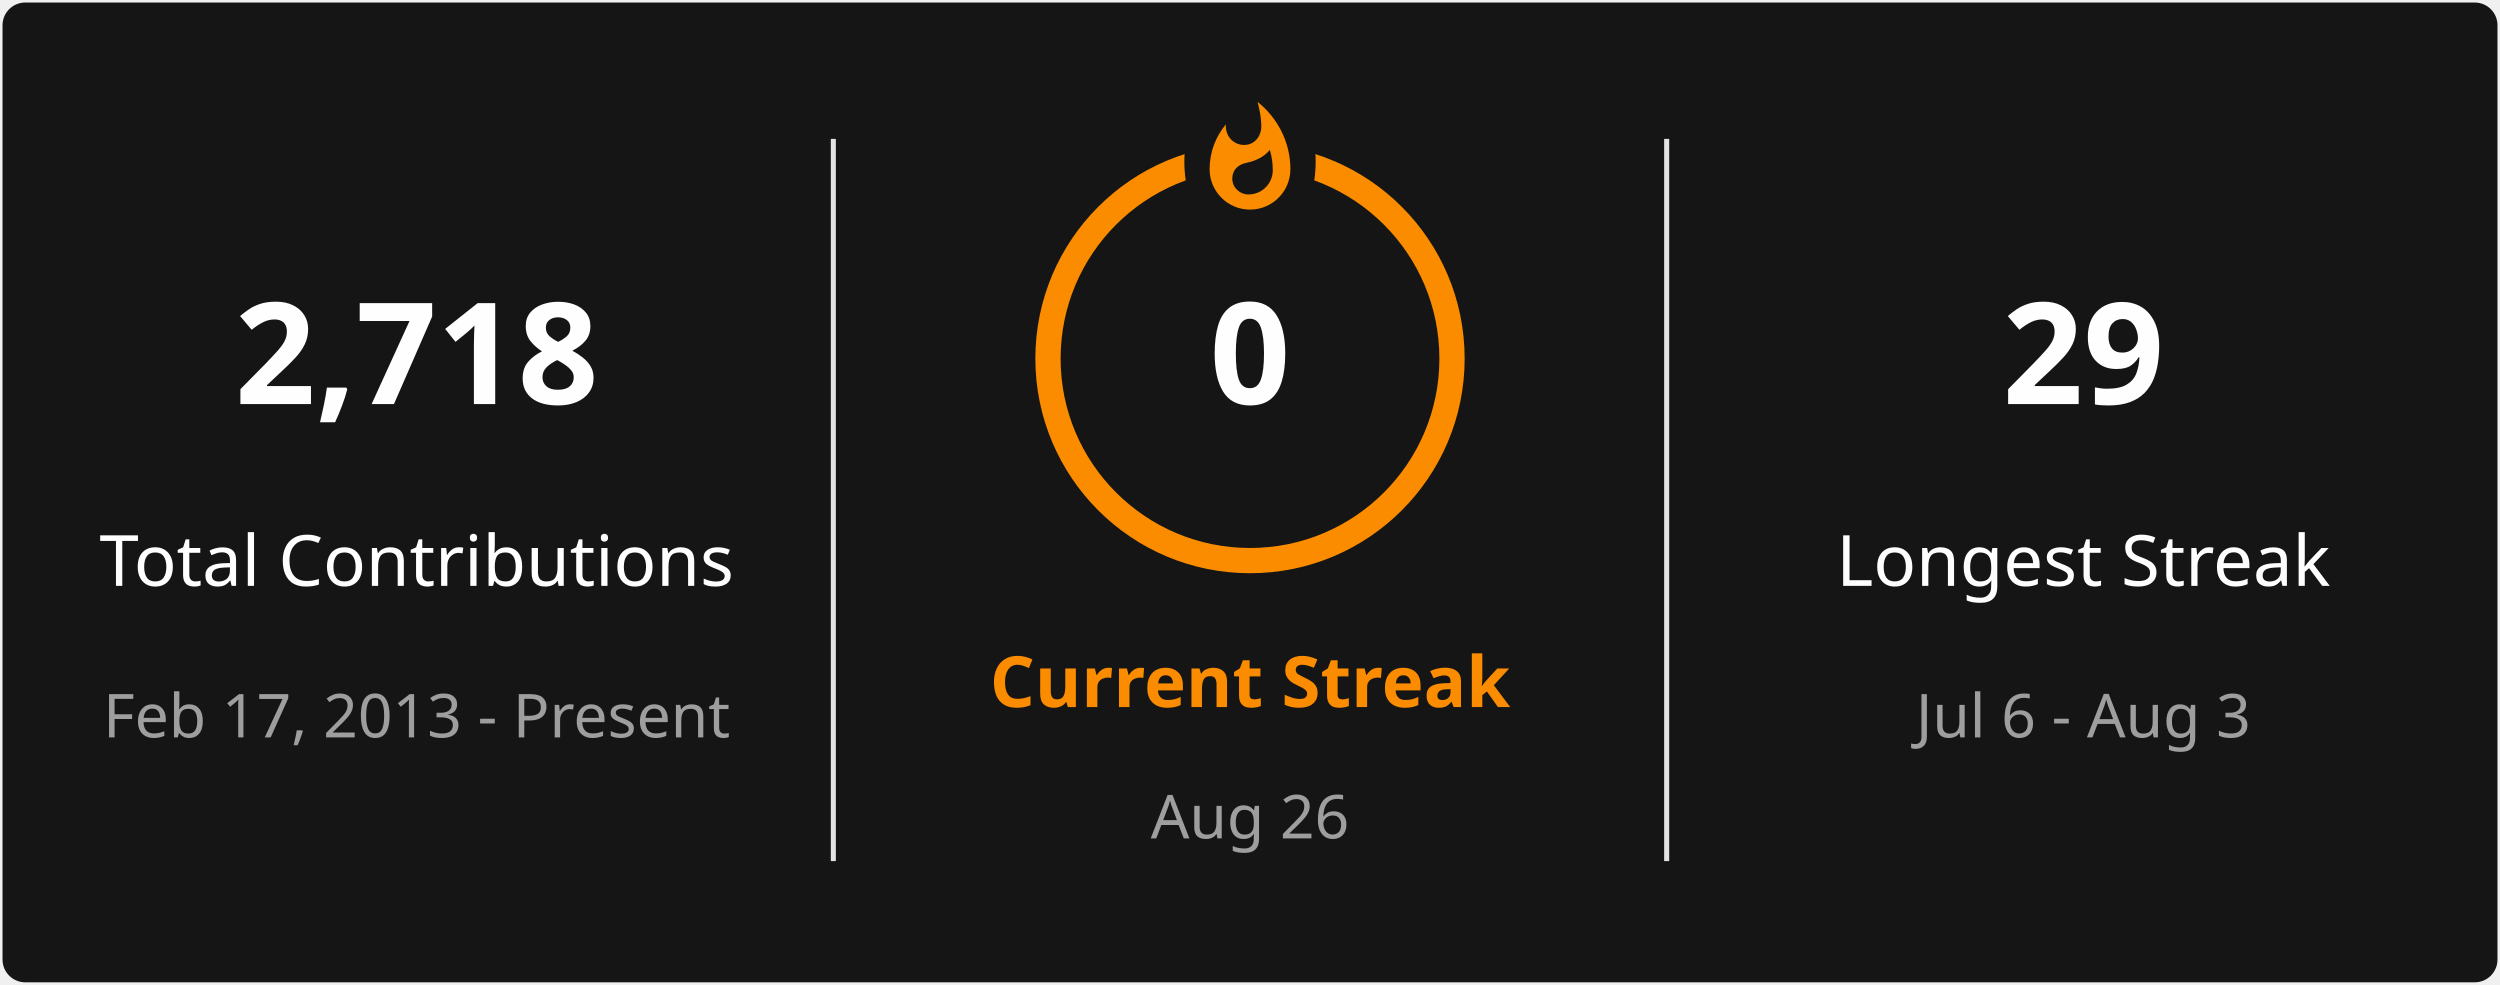
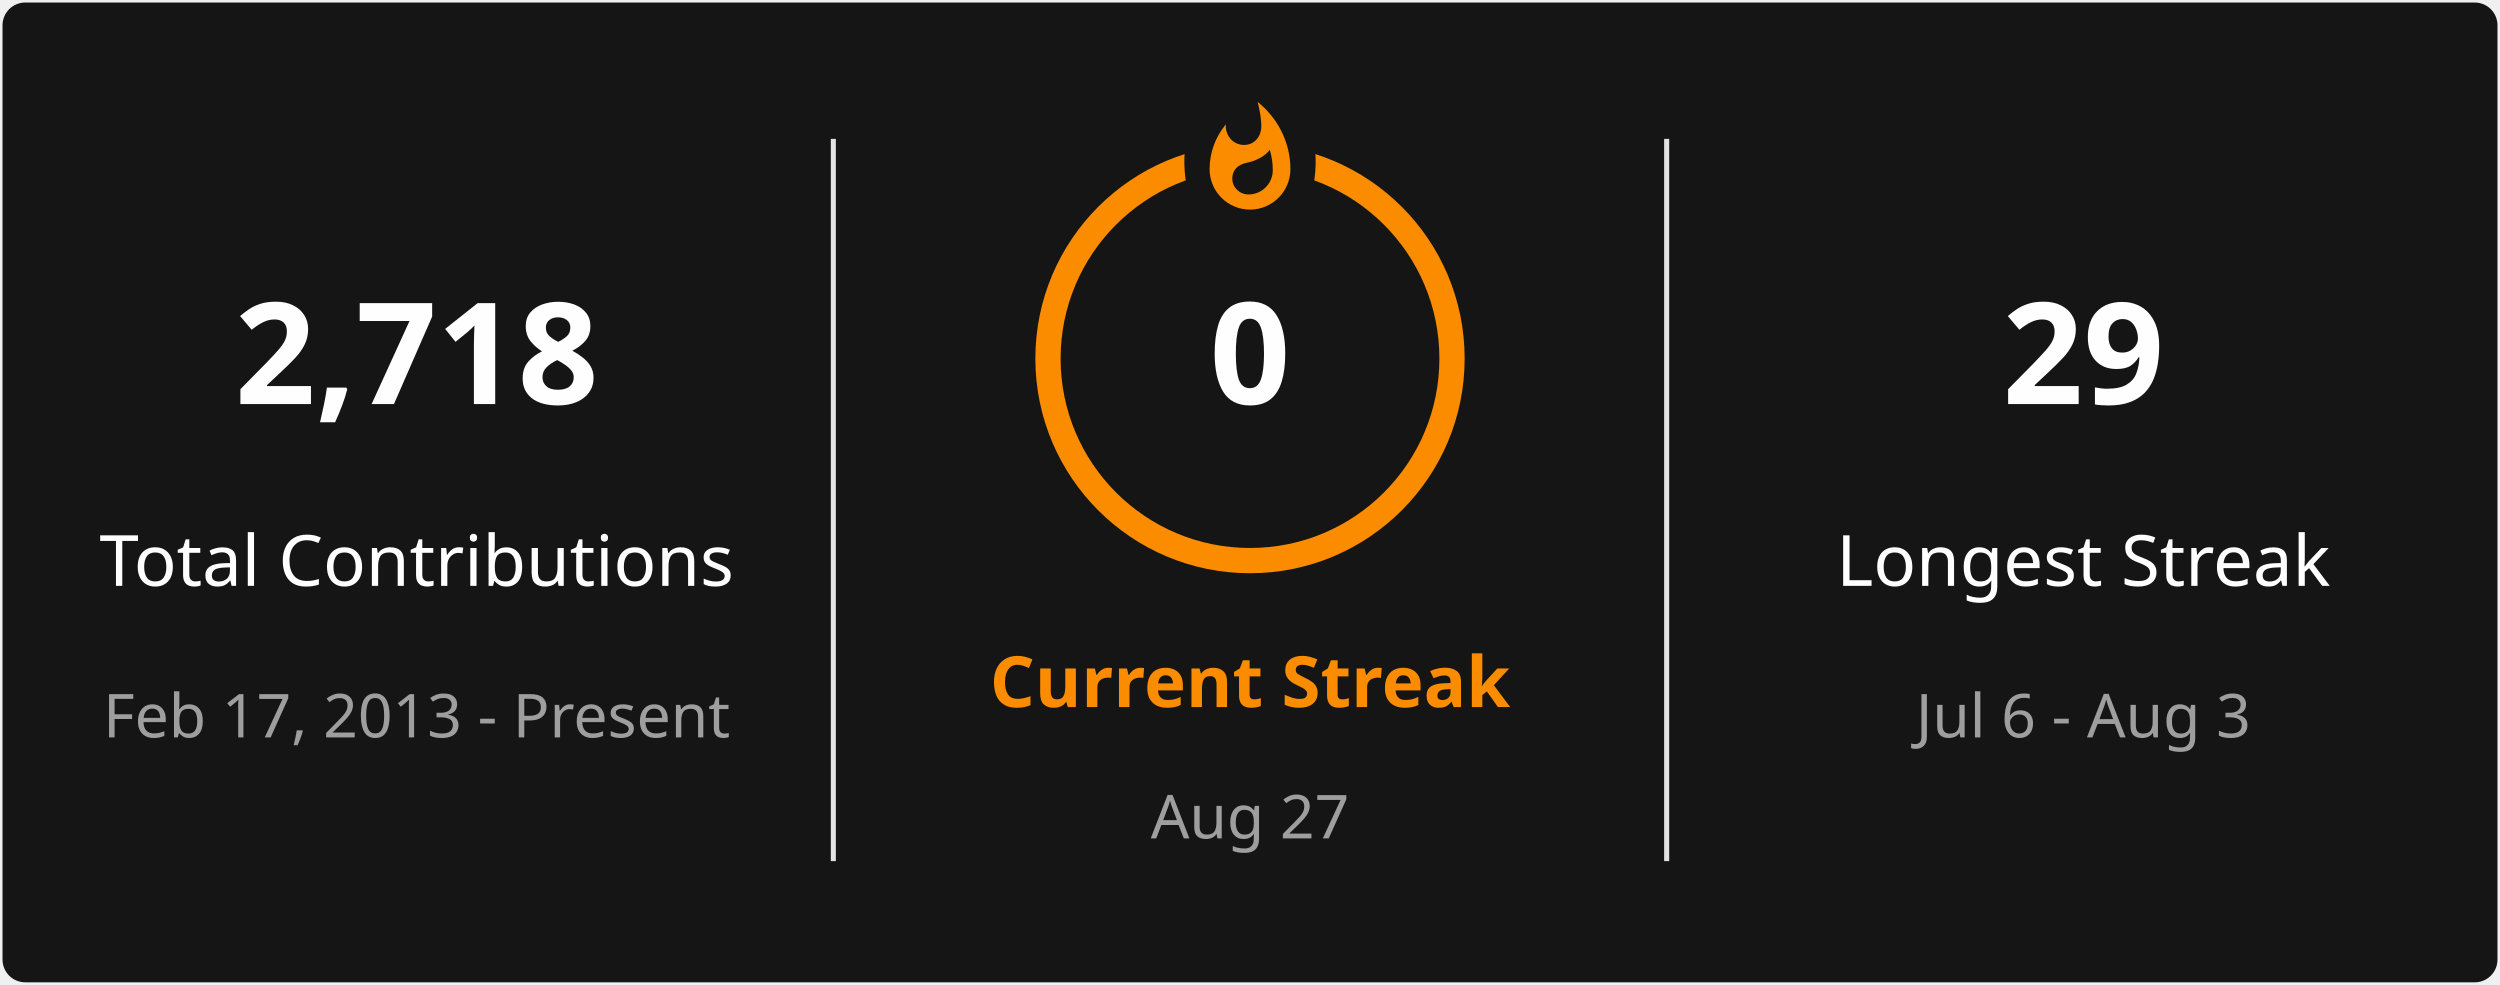
<svg xmlns="http://www.w3.org/2000/svg" style="isolation: isolate" viewBox="0 0 495 195" width="495px" height="195px" direction="ltr">
  <defs>
    <clipPath id="outer_rectangle">
      <rect width="495" height="195" rx="4.5" />
    </clipPath>
    <mask id="mask_out_ring_behind_fire">
      <rect width="495" height="195" fill="white" />
      <ellipse id="mask-ellipse" cx="247.5" cy="32" rx="13" ry="18" fill="black" />
    </mask>
  </defs>
  <g clip-path="url(#outer_rectangle)">
    <g style="isolation: isolate">
      <rect stroke="#000000" stroke-opacity="0" fill="#151515" rx="4.5" x="0.5" y="0.5" width="494" height="194" />
    </g>
    <g style="isolation: isolate">
      <line x1="165" y1="28" x2="165" y2="170" vector-effect="non-scaling-stroke" stroke-width="1" stroke="#E4E2E2" stroke-linejoin="miter" stroke-linecap="square" stroke-miterlimit="3" />
      <line x1="330" y1="28" x2="330" y2="170" vector-effect="non-scaling-stroke" stroke-width="1" stroke="#E4E2E2" stroke-linejoin="miter" stroke-linecap="square" stroke-miterlimit="3" />
    </g>
    <g style="isolation: isolate">
      <g transform="translate(82.5, 48)">
        <text x="0" y="32" stroke-width="0" text-anchor="middle" fill="#FEFEFE" stroke="none" font-family="&quot;Segoe UI&quot;, Ubuntu, sans-serif" font-weight="700" font-size="28px" font-style="normal" style="opacity: 1; opacity: 1;">
                        2,718
                    </text>
      </g>
      <g transform="translate(82.5, 84)">
        <text x="0" y="32" stroke-width="0" text-anchor="middle" fill="#FEFEFE" stroke="none" font-family="&quot;Segoe UI&quot;, Ubuntu, sans-serif" font-weight="400" font-size="14px" font-style="normal" style="opacity: 1; opacity: 1;">
                        Total Contributions
                    </text>
      </g>
      <g transform="translate(82.5, 114)">
        <text x="0" y="32" stroke-width="0" text-anchor="middle" fill="#9E9E9E" stroke="none" font-family="&quot;Segoe UI&quot;, Ubuntu, sans-serif" font-weight="400" font-size="12px" font-style="normal" style="opacity: 1; opacity: 1;">
                        Feb 17, 2013 - Present
                    </text>
      </g>
    </g>
    <g style="isolation: isolate">
      <g transform="translate(247.5, 108)">
        <text x="0" y="32" stroke-width="0" text-anchor="middle" fill="#FB8C00" stroke="none" font-family="&quot;Segoe UI&quot;, Ubuntu, sans-serif" font-weight="700" font-size="14px" font-style="normal" style="opacity: 1; opacity: 1;">
                        Current Streak
                    </text>
      </g>
      <g transform="translate(247.5, 145)">
        <text x="0" y="21" stroke-width="0" text-anchor="middle" fill="#9E9E9E" stroke="none" font-family="&quot;Segoe UI&quot;, Ubuntu, sans-serif" font-weight="400" font-size="12px" font-style="normal" style="opacity: 1; opacity: 1;">
-                         Aug 26
+                         Aug 27
                    </text>
      </g>
      <g mask="url(#mask_out_ring_behind_fire)">
        <circle cx="247.5" cy="71" r="40" fill="none" stroke="#FB8C00" stroke-width="5" style="opacity: 1; opacity: 1;" />
      </g>
      <g transform="translate(247.5, 19.5)" stroke-opacity="0" style="opacity: 1; opacity: 1;">
        <path d="M -12 -0.5 L 15 -0.5 L 15 23.5 L -12 23.5 L -12 -0.5 Z" fill="none" />
        <path d="M 1.5 0.67 C 1.5 0.67 2.24 3.32 2.24 5.47 C 2.24 7.53 0.89 9.2 -1.17 9.2 C -3.23 9.2 -4.79 7.53 -4.79 5.47 L -4.76 5.11 C -6.78 7.51 -8 10.62 -8 13.99 C -8 18.41 -4.42 22 0 22 C 4.42 22 8 18.41 8 13.99 C 8 8.6 5.41 3.79 1.5 0.67 Z M -0.29 19 C -2.07 19 -3.51 17.6 -3.51 15.86 C -3.51 14.24 -2.46 13.1 -0.7 12.74 C 1.07 12.38 2.9 11.53 3.92 10.16 C 4.31 11.45 4.51 12.81 4.51 14.2 C 4.51 16.85 2.36 19 -0.29 19 Z" fill="#FB8C00" stroke-opacity="0" />
      </g>
      <g transform="translate(247.5, 48)">
        <text x="0" y="32" stroke-width="0" text-anchor="middle" fill="#FEFEFE" stroke="none" font-family="&quot;Segoe UI&quot;, Ubuntu, sans-serif" font-weight="700" font-size="28px" font-style="normal" style="font-size: 28px;">
                        0
                    </text>
      </g>
    </g>
    <g style="isolation: isolate">
      <g transform="translate(412.5, 48)">
        <text x="0" y="32" stroke-width="0" text-anchor="middle" fill="#FEFEFE" stroke="none" font-family="&quot;Segoe UI&quot;, Ubuntu, sans-serif" font-weight="700" font-size="28px" font-style="normal" style="opacity: 1; opacity: 1;">
                        29
                    </text>
      </g>
      <g transform="translate(412.5, 84)">
        <text x="0" y="32" stroke-width="0" text-anchor="middle" fill="#FEFEFE" stroke="none" font-family="&quot;Segoe UI&quot;, Ubuntu, sans-serif" font-weight="400" font-size="14px" font-style="normal" style="opacity: 1; opacity: 1;">
                        Longest Streak
                    </text>
      </g>
      <g transform="translate(412.5, 114)">
        <text x="0" y="32" stroke-width="0" text-anchor="middle" fill="#9E9E9E" stroke="none" font-family="&quot;Segoe UI&quot;, Ubuntu, sans-serif" font-weight="400" font-size="12px" font-style="normal" style="opacity: 1; opacity: 1;">
                        Jul 6 - Aug 3
                    </text>
      </g>
    </g>
  </g>
</svg>
